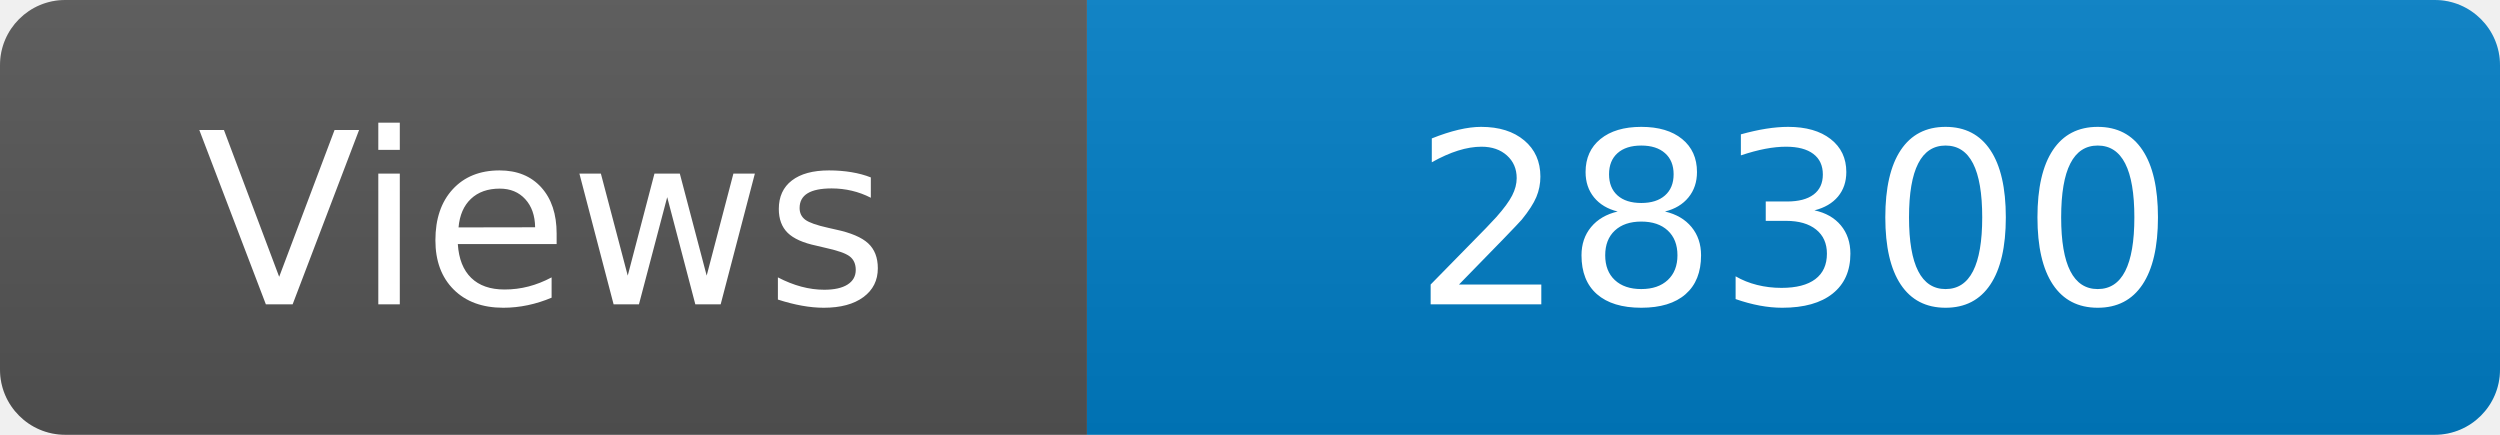
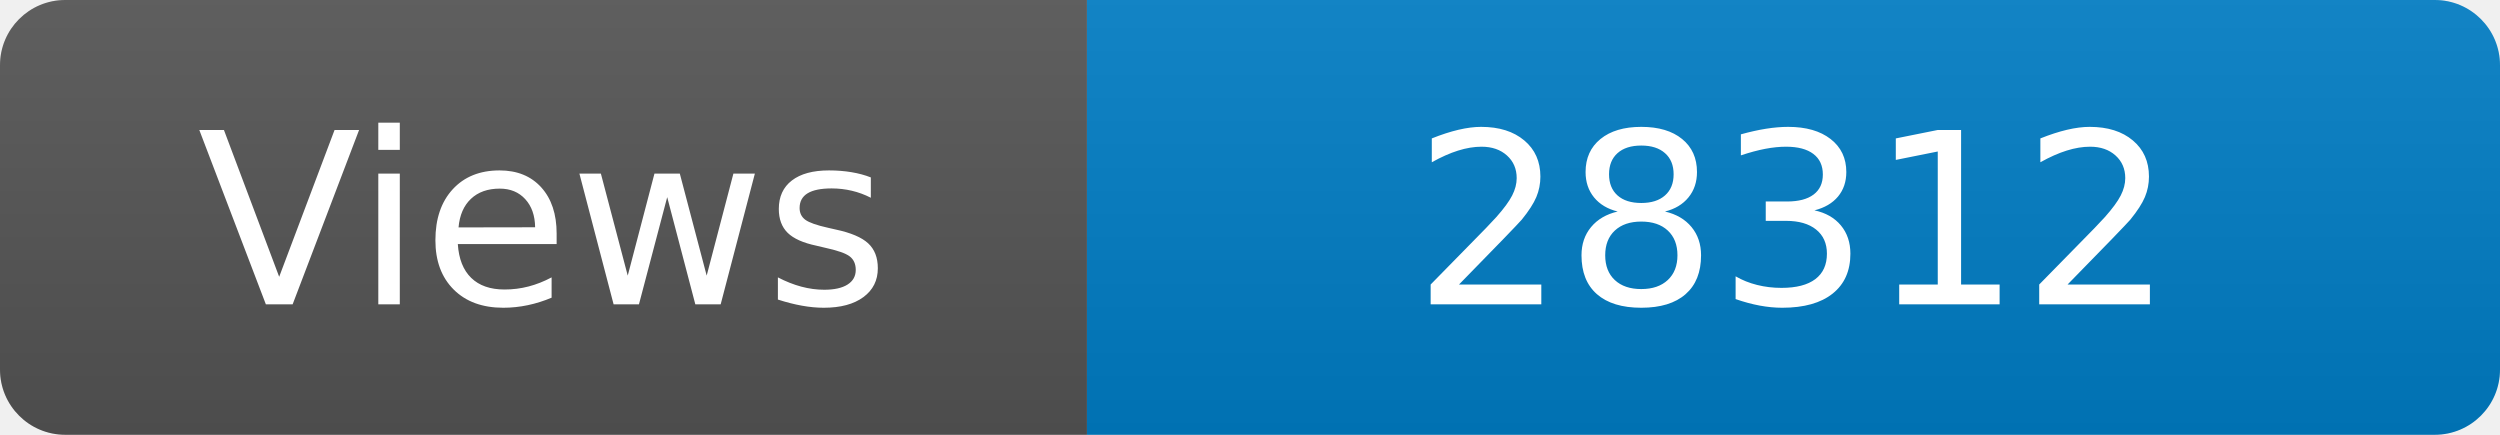
<svg xmlns="http://www.w3.org/2000/svg" width="115" height="20" role="img" aria-label="Maintained?: yes">
  <linearGradient id="s" x2="0" y2="100%">
    <stop offset="0" stop-color="#bbb" stop-opacity=".1" />
    <stop offset="1" stop-opacity=".1" />
  </linearGradient>
  <clipPath id="r">
    <rect width="115" height="20" rx="3" fill="#fff" />
  </clipPath>
  <g clip-path="url(#r)">
    <rect width="50" height="20" fill="#555" />
    <rect x="50" width="160" height="20" fill="#007ec6" />
    <rect width="115" height="20" fill="url(#s)" />
  </g>
  <g fill="#fff" text-anchor="middle" font-family="Verdana,Geneva,DejaVu Sans,sans-serif" font-size="110">
    <text x="250" y="140" transform="scale(.1)" fill="#fff">Views</text>
-     <text x="825" y="140" transform="scale(.1)" fill="#fff">28300</text>
+     <text x="825" y="140" transform="scale(.1)" fill="#fff">28312</text>
  </g>
</svg>
